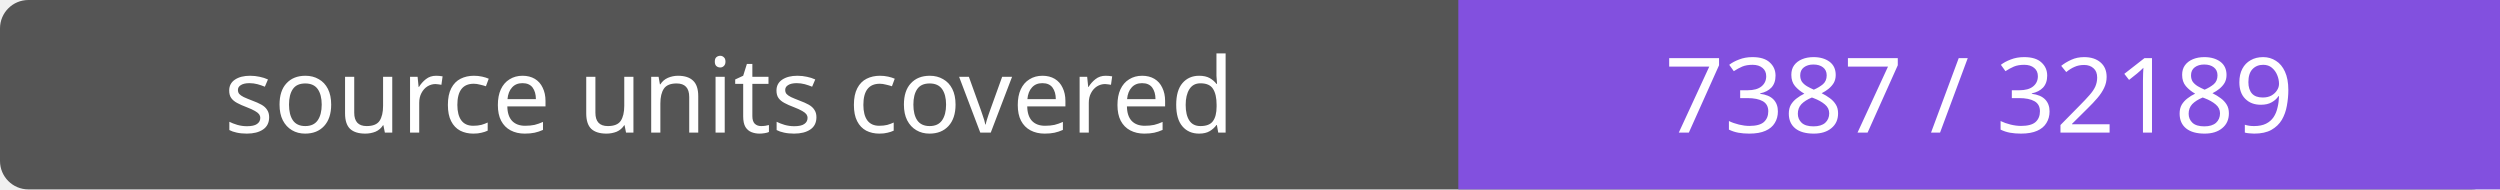
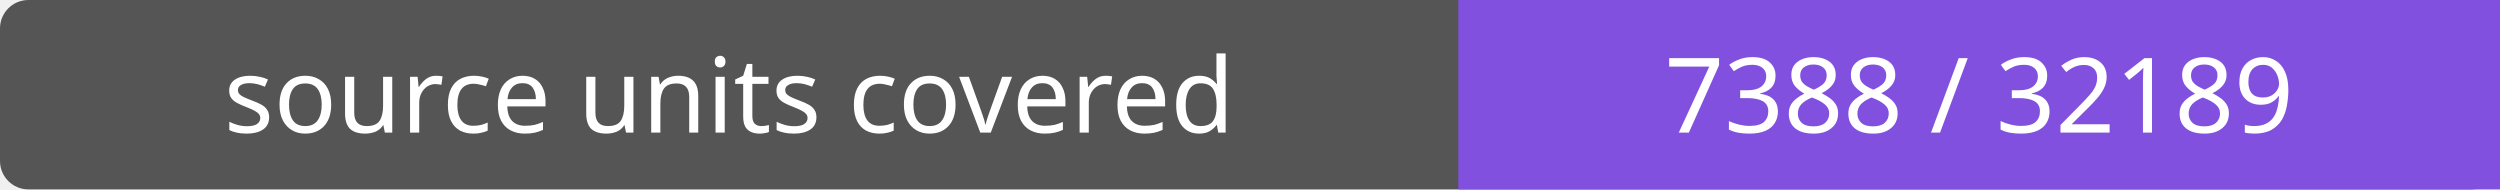
- <svg xmlns="http://www.w3.org/2000/svg" width="264" height="20" role="img" aria-label="source units covered: 7387 / 32189">
+ <svg xmlns="http://www.w3.org/2000/svg" width="264" height="20" role="img" aria-label="source units covered: 7388 / 32189">
  <rect width="264" height="20" rx="3" fill="#555" />
  <path fill="#8250df" d="M154 0h110v20H154z" />
  <g fill="#fff" text-anchor="middle" font-family="Verdana,sans-serif" font-size="11">
    <text x="77.0" y="14">source units covered</text>
-     <text x="209.0" y="14">7387 / 32189</text>
+     <text x="209.0" y="14">7388 / 32189</text>
  </g>
</svg>
